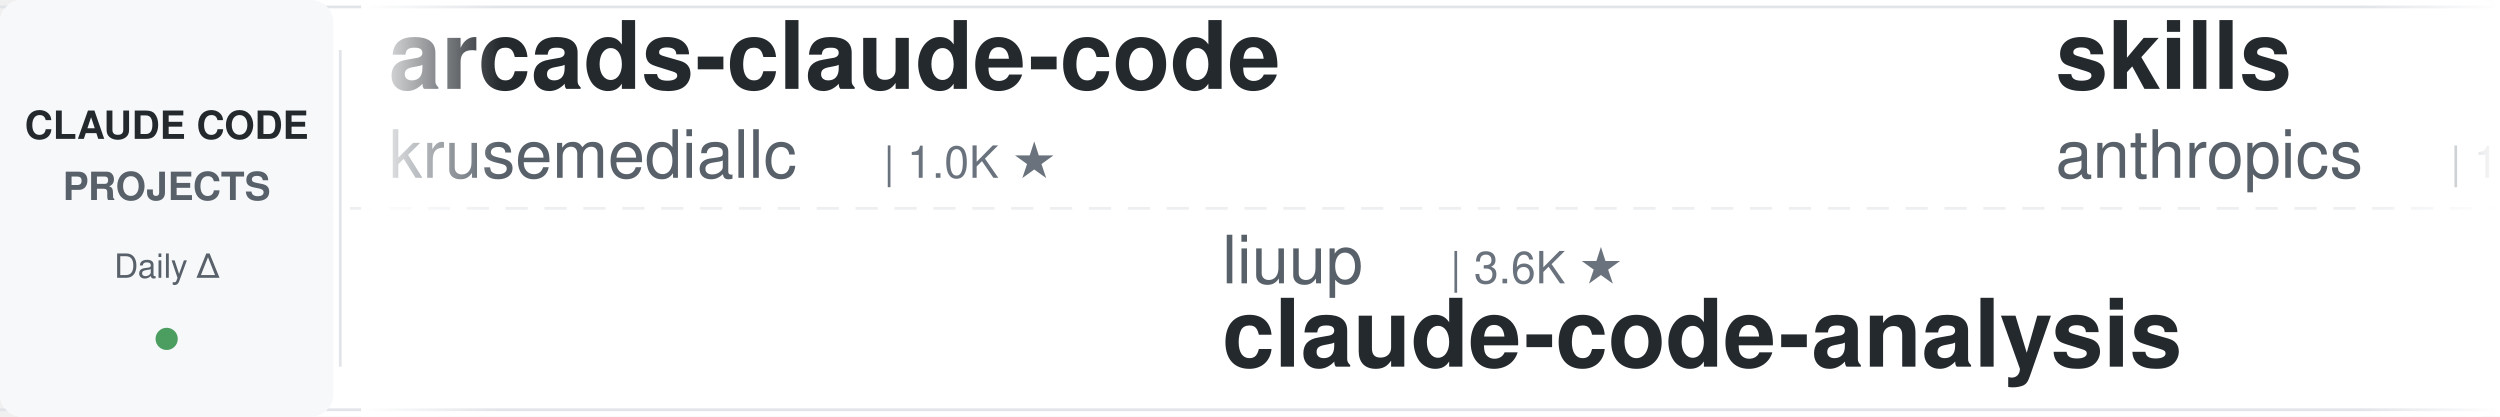
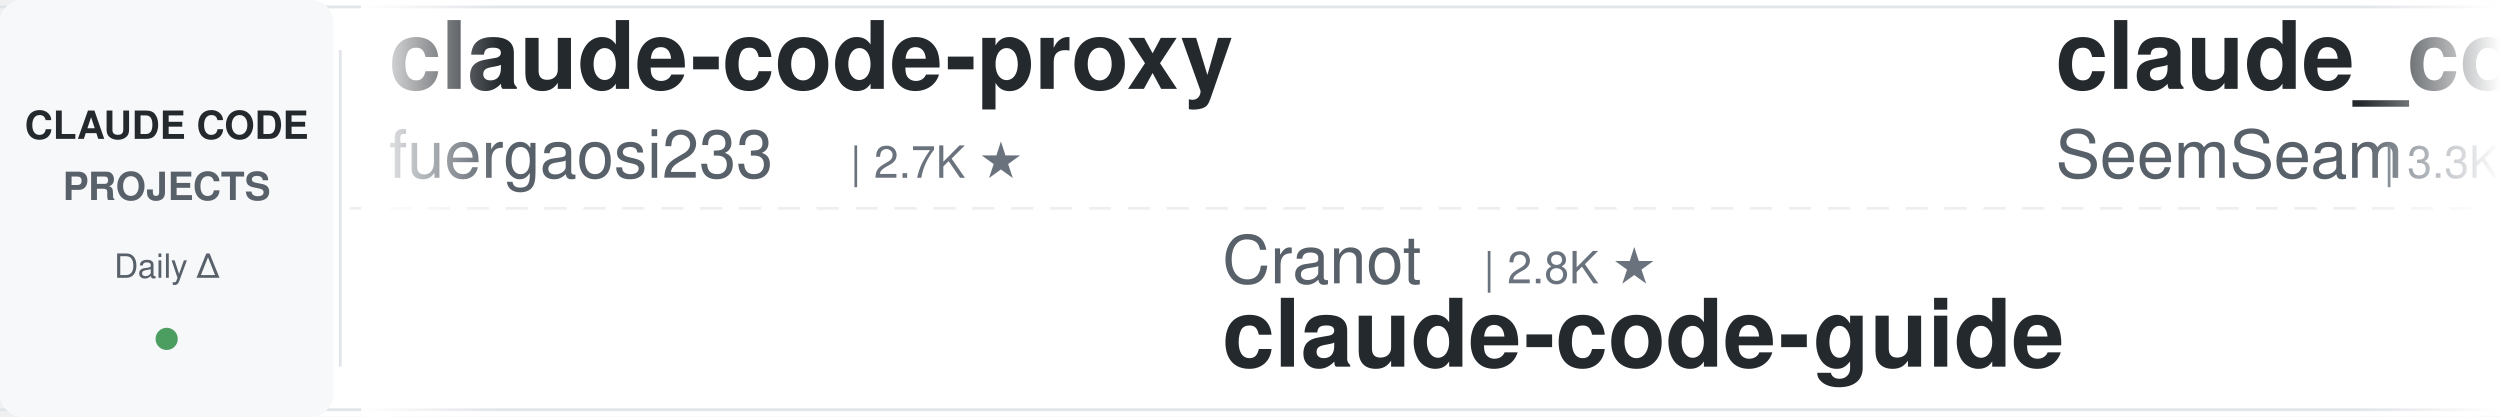
<svg xmlns="http://www.w3.org/2000/svg" width="900" height="150">
  <defs>
    <linearGradient id="leftFade" x1="0%" y1="0%" x2="100%" y2="0%">
      <stop offset="0%" style="stop-color:#ffffff;stop-opacity:1" />
      <stop offset="100%" style="stop-color:#ffffff;stop-opacity:0" />
    </linearGradient>
    <linearGradient id="rightFade" x1="0%" y1="0%" x2="100%" y2="0%">
      <stop offset="0%" style="stop-color:#ffffff;stop-opacity:0" />
      <stop offset="100%" style="stop-color:#ffffff;stop-opacity:1" />
    </linearGradient>
  </defs>
  <rect width="900" height="150" fill="#ffffff" rx="8" />
  <rect x="0" y="2" width="900" height="1" fill="#e1e4e8" />
  <rect x="0" y="147" width="900" height="1" fill="#e1e4e8" />
  <line x1="0" y1="75" x2="900" y2="75" stroke="#e1e4e8" stroke-width="1" stroke-dasharray="8 6" opacity="0.6" />
  <rect x="0" y="0" width="120" height="150" fill="#f6f8fa" rx="8" />
  <text x="60" y="50" font-family="-apple-system, BlinkMacSystemFont, 'Segoe UI', Helvetica, Arial, sans-serif" font-size="14" font-weight="600" fill="#24292e" text-anchor="middle">CLAUDE CODE</text>
  <text x="60" y="72" font-family="-apple-system, BlinkMacSystemFont, 'Segoe UI', Helvetica, Arial, sans-serif" font-size="14" font-weight="600" fill="#586069" text-anchor="middle">PROJECTS</text>
  <text x="60" y="100" font-family="-apple-system, BlinkMacSystemFont, 'Segoe UI', Helvetica, Arial, sans-serif" font-size="12" font-weight="500" fill="#586069" text-anchor="middle">Daily Δ</text>
  <circle cx="60" cy="122" r="4" fill="#22863a" opacity="0.8" />
  <rect x="122" y="18" width="1" height="114" fill="#e1e4e8" />
  <clipPath id="tickerClip">
    <rect x="130" y="0" width="770" height="150" />
  </clipPath>
  <g clip-path="url(#tickerClip)">
    <g id="tickerItems">
      <animateTransform attributeName="transform" attributeType="XML" type="translate" from="0 0" to="-3000 0" dur="54s" repeatCount="indefinite" />
      <g transform="translate(0, 0)">
-         <text x="140" y="32" font-family="-apple-system, BlinkMacSystemFont, 'Segoe UI', Helvetica, Arial, sans-serif" font-size="34" font-weight="600" fill="#24292e">arcads-claude-code</text>
-         <text x="140" y="64" font-family="-apple-system, BlinkMacSystemFont, 'Segoe UI', Helvetica, Arial, sans-serif" font-size="24" font-weight="400" fill="#586069">krusemediallc</text>
-         <text x="318" y="64" font-family="-apple-system, BlinkMacSystemFont, 'Segoe UI', Helvetica, Arial, sans-serif" font-size="16" font-weight="500" fill="#6a737d">| 1.0K ★</text>
+         <text x="140" y="32" font-family="-apple-system, BlinkMacSystemFont, 'Segoe UI', Helvetica, Arial, sans-serif" font-size="34" font-weight="600" fill="#24292e">claude-code-proxy</text>
+         <text x="140" y="64" font-family="-apple-system, BlinkMacSystemFont, 'Segoe UI', Helvetica, Arial, sans-serif" font-size="24" font-weight="400" fill="#586069">fuergaosi233</text>
+         <text x="306" y="64" font-family="-apple-system, BlinkMacSystemFont, 'Segoe UI', Helvetica, Arial, sans-serif" font-size="16" font-weight="500" fill="#6a737d">| 2.7K ★</text>
      </g>
      <g transform="translate(300, 0)">
-         <text x="140" y="102" font-family="-apple-system, BlinkMacSystemFont, 'Segoe UI', Helvetica, Arial, sans-serif" font-size="24" font-weight="400" fill="#586069">liuup</text>
-         <text x="222" y="102" font-family="-apple-system, BlinkMacSystemFont, 'Segoe UI', Helvetica, Arial, sans-serif" font-size="16" font-weight="500" fill="#6a737d">| 3.6K ★</text>
-         <text x="140" y="132" font-family="-apple-system, BlinkMacSystemFont, 'Segoe UI', Helvetica, Arial, sans-serif" font-size="34" font-weight="600" fill="#24292e">claude-code-analysis</text>
+         <text x="140" y="102" font-family="-apple-system, BlinkMacSystemFont, 'Segoe UI', Helvetica, Arial, sans-serif" font-size="24" font-weight="400" fill="#586069">Cranot</text>
+         <text x="234" y="102" font-family="-apple-system, BlinkMacSystemFont, 'Segoe UI', Helvetica, Arial, sans-serif" font-size="16" font-weight="500" fill="#6a737d">| 2.8K ★</text>
+         <text x="140" y="132" font-family="-apple-system, BlinkMacSystemFont, 'Segoe UI', Helvetica, Arial, sans-serif" font-size="34" font-weight="600" fill="#24292e">claude-code-guide</text>
      </g>
      <g transform="translate(600, 0)">
-         <text x="140" y="32" font-family="-apple-system, BlinkMacSystemFont, 'Segoe UI', Helvetica, Arial, sans-serif" font-size="34" font-weight="600" fill="#24292e">skills</text>
-         <text x="140" y="64" font-family="-apple-system, BlinkMacSystemFont, 'Segoe UI', Helvetica, Arial, sans-serif" font-size="24" font-weight="400" fill="#586069">anthropics</text>
-         <text x="282" y="64" font-family="-apple-system, BlinkMacSystemFont, 'Segoe UI', Helvetica, Arial, sans-serif" font-size="16" font-weight="500" fill="#6a737d">| 161.6K ★</text>
-       </g>
-       <g transform="translate(900, 0)">
-         <text x="140" y="102" font-family="-apple-system, BlinkMacSystemFont, 'Segoe UI', Helvetica, Arial, sans-serif" font-size="24" font-weight="400" fill="#586069">rohitg00</text>
-         <text x="258" y="102" font-family="-apple-system, BlinkMacSystemFont, 'Segoe UI', Helvetica, Arial, sans-serif" font-size="16" font-weight="500" fill="#6a737d">| 2.3K ★</text>
-         <text x="140" y="132" font-family="-apple-system, BlinkMacSystemFont, 'Segoe UI', Helvetica, Arial, sans-serif" font-size="34" font-weight="600" fill="#24292e">awesome-claude-code-tool...</text>
-       </g>
-       <g transform="translate(1200, 0)">
-         <text x="140" y="32" font-family="-apple-system, BlinkMacSystemFont, 'Segoe UI', Helvetica, Arial, sans-serif" font-size="34" font-weight="600" fill="#24292e">claude-code-tudou</text>
-         <text x="140" y="64" font-family="-apple-system, BlinkMacSystemFont, 'Segoe UI', Helvetica, Arial, sans-serif" font-size="24" font-weight="400" fill="#586069">AICoderTudou</text>
-         <text x="306" y="64" font-family="-apple-system, BlinkMacSystemFont, 'Segoe UI', Helvetica, Arial, sans-serif" font-size="16" font-weight="500" fill="#6a737d">| 498 ★</text>
-       </g>
-       <g transform="translate(1500, 0)">
-         <text x="140" y="102" font-family="-apple-system, BlinkMacSystemFont, 'Segoe UI', Helvetica, Arial, sans-serif" font-size="24" font-weight="400" fill="#586069">davila7</text>
-         <text x="246" y="102" font-family="-apple-system, BlinkMacSystemFont, 'Segoe UI', Helvetica, Arial, sans-serif" font-size="16" font-weight="500" fill="#6a737d">| 29.6K ★</text>
-         <text x="140" y="132" font-family="-apple-system, BlinkMacSystemFont, 'Segoe UI', Helvetica, Arial, sans-serif" font-size="34" font-weight="600" fill="#24292e">claude-code-templates</text>
-       </g>
-       <g transform="translate(1800, 0)">
-         <text x="140" y="32" font-family="-apple-system, BlinkMacSystemFont, 'Segoe UI', Helvetica, Arial, sans-serif" font-size="34" font-weight="600" fill="#24292e">claude-code-action</text>
-         <text x="140" y="64" font-family="-apple-system, BlinkMacSystemFont, 'Segoe UI', Helvetica, Arial, sans-serif" font-size="24" font-weight="400" fill="#586069">anthropics</text>
-         <text x="282" y="64" font-family="-apple-system, BlinkMacSystemFont, 'Segoe UI', Helvetica, Arial, sans-serif" font-size="16" font-weight="500" fill="#6a737d">| 8.4K ★</text>
-       </g>
-       <g transform="translate(2100, 0)">
-         <text x="140" y="102" font-family="-apple-system, BlinkMacSystemFont, 'Segoe UI', Helvetica, Arial, sans-serif" font-size="24" font-weight="400" fill="#586069">anthropics</text>
-         <text x="282" y="102" font-family="-apple-system, BlinkMacSystemFont, 'Segoe UI', Helvetica, Arial, sans-serif" font-size="16" font-weight="500" fill="#6a737d">| 5.6K ★</text>
-         <text x="140" y="132" font-family="-apple-system, BlinkMacSystemFont, 'Segoe UI', Helvetica, Arial, sans-serif" font-size="34" font-weight="600" fill="#24292e">claude-code-security-rev...</text>
-       </g>
-       <g transform="translate(2400, 0)">
        <text x="140" y="32" font-family="-apple-system, BlinkMacSystemFont, 'Segoe UI', Helvetica, Arial, sans-serif" font-size="34" font-weight="600" fill="#24292e">claude_codex_bridge</text>
        <text x="140" y="64" font-family="-apple-system, BlinkMacSystemFont, 'Segoe UI', Helvetica, Arial, sans-serif" font-size="24" font-weight="400" fill="#586069">SeemSeam</text>
        <text x="258" y="64" font-family="-apple-system, BlinkMacSystemFont, 'Segoe UI', Helvetica, Arial, sans-serif" font-size="16" font-weight="500" fill="#6a737d">| 3.3K ★</text>
      </g>
+       <g transform="translate(900, 0)">
+         <text x="140" y="102" font-family="-apple-system, BlinkMacSystemFont, 'Segoe UI', Helvetica, Arial, sans-serif" font-size="24" font-weight="400" fill="#586069">andrew-kramer-inno</text>
+         <text x="378" y="102" font-family="-apple-system, BlinkMacSystemFont, 'Segoe UI', Helvetica, Arial, sans-serif" font-size="16" font-weight="500" fill="#6a737d">| 595 ★</text>
+         <text x="140" y="132" font-family="-apple-system, BlinkMacSystemFont, 'Segoe UI', Helvetica, Arial, sans-serif" font-size="34" font-weight="600" fill="#24292e">claude-code-source-build</text>
+       </g>
+       <g transform="translate(1200, 0)">
+         <text x="140" y="32" font-family="-apple-system, BlinkMacSystemFont, 'Segoe UI', Helvetica, Arial, sans-serif" font-size="34" font-weight="600" fill="#24292e">claude-code-settings</text>
+         <text x="140" y="64" font-family="-apple-system, BlinkMacSystemFont, 'Segoe UI', Helvetica, Arial, sans-serif" font-size="24" font-weight="400" fill="#586069">feiskyer</text>
+         <text x="258" y="64" font-family="-apple-system, BlinkMacSystemFont, 'Segoe UI', Helvetica, Arial, sans-serif" font-size="16" font-weight="500" fill="#6a737d">| 1.6K ★</text>
+       </g>
+       <g transform="translate(1500, 0)">
+         <text x="140" y="102" font-family="-apple-system, BlinkMacSystemFont, 'Segoe UI', Helvetica, Arial, sans-serif" font-size="24" font-weight="400" fill="#586069">darcyegb</text>
+         <text x="258" y="102" font-family="-apple-system, BlinkMacSystemFont, 'Segoe UI', Helvetica, Arial, sans-serif" font-size="16" font-weight="500" fill="#6a737d">| 748 ★</text>
+         <text x="140" y="132" font-family="-apple-system, BlinkMacSystemFont, 'Segoe UI', Helvetica, Arial, sans-serif" font-size="34" font-weight="600" fill="#24292e">ClaudeCodeAgents</text>
+       </g>
+       <g transform="translate(1800, 0)">
+         <text x="140" y="32" font-family="-apple-system, BlinkMacSystemFont, 'Segoe UI', Helvetica, Arial, sans-serif" font-size="34" font-weight="600" fill="#24292e">claude-code-spec-workflo...</text>
+         <text x="140" y="64" font-family="-apple-system, BlinkMacSystemFont, 'Segoe UI', Helvetica, Arial, sans-serif" font-size="24" font-weight="400" fill="#586069">Pimzino</text>
+         <text x="246" y="64" font-family="-apple-system, BlinkMacSystemFont, 'Segoe UI', Helvetica, Arial, sans-serif" font-size="16" font-weight="500" fill="#6a737d">| 3.8K ★</text>
+       </g>
+       <g transform="translate(2100, 0)">
+         <text x="140" y="102" font-family="-apple-system, BlinkMacSystemFont, 'Segoe UI', Helvetica, Arial, sans-serif" font-size="24" font-weight="400" fill="#586069">Windy3f3f3f3f</text>
+         <text x="318" y="102" font-family="-apple-system, BlinkMacSystemFont, 'Segoe UI', Helvetica, Arial, sans-serif" font-size="16" font-weight="500" fill="#6a737d">| 2.3K ★</text>
+         <text x="140" y="132" font-family="-apple-system, BlinkMacSystemFont, 'Segoe UI', Helvetica, Arial, sans-serif" font-size="34" font-weight="600" fill="#24292e">claude-code-from-scratch</text>
+       </g>
+       <g transform="translate(2400, 0)">
+         <text x="140" y="32" font-family="-apple-system, BlinkMacSystemFont, 'Segoe UI', Helvetica, Arial, sans-serif" font-size="34" font-weight="600" fill="#24292e">how-claude-code-works</text>
+         <text x="140" y="64" font-family="-apple-system, BlinkMacSystemFont, 'Segoe UI', Helvetica, Arial, sans-serif" font-size="24" font-weight="400" fill="#586069">Windy3f3f3f3f</text>
+         <text x="318" y="64" font-family="-apple-system, BlinkMacSystemFont, 'Segoe UI', Helvetica, Arial, sans-serif" font-size="16" font-weight="500" fill="#6a737d">| 3.2K ★</text>
+       </g>
      <g transform="translate(2700, 0)">
-         <text x="140" y="102" font-family="-apple-system, BlinkMacSystemFont, 'Segoe UI', Helvetica, Arial, sans-serif" font-size="24" font-weight="400" fill="#586069">OneRedOak</text>
-         <text x="270" y="102" font-family="-apple-system, BlinkMacSystemFont, 'Segoe UI', Helvetica, Arial, sans-serif" font-size="16" font-weight="500" fill="#6a737d">| 3.9K ★</text>
-         <text x="140" y="132" font-family="-apple-system, BlinkMacSystemFont, 'Segoe UI', Helvetica, Arial, sans-serif" font-size="34" font-weight="600" fill="#24292e">claude-code-workflows</text>
+         <text x="140" y="102" font-family="-apple-system, BlinkMacSystemFont, 'Segoe UI', Helvetica, Arial, sans-serif" font-size="24" font-weight="400" fill="#586069">anthropics</text>
+         <text x="282" y="102" font-family="-apple-system, BlinkMacSystemFont, 'Segoe UI', Helvetica, Arial, sans-serif" font-size="16" font-weight="500" fill="#6a737d">| 8.4K ★</text>
+         <text x="140" y="132" font-family="-apple-system, BlinkMacSystemFont, 'Segoe UI', Helvetica, Arial, sans-serif" font-size="34" font-weight="600" fill="#24292e">claude-code-action</text>
      </g>
      <g transform="translate(3000, 0)">
-         <text x="140" y="32" font-family="-apple-system, BlinkMacSystemFont, 'Segoe UI', Helvetica, Arial, sans-serif" font-size="34" font-weight="600" fill="#24292e">arcads-claude-code</text>
-         <text x="140" y="64" font-family="-apple-system, BlinkMacSystemFont, 'Segoe UI', Helvetica, Arial, sans-serif" font-size="24" font-weight="400" fill="#586069">krusemediallc</text>
-         <text x="318" y="64" font-family="-apple-system, BlinkMacSystemFont, 'Segoe UI', Helvetica, Arial, sans-serif" font-size="16" font-weight="500" fill="#6a737d">| 1.0K ★</text>
+         <text x="140" y="32" font-family="-apple-system, BlinkMacSystemFont, 'Segoe UI', Helvetica, Arial, sans-serif" font-size="34" font-weight="600" fill="#24292e">claude-code-proxy</text>
+         <text x="140" y="64" font-family="-apple-system, BlinkMacSystemFont, 'Segoe UI', Helvetica, Arial, sans-serif" font-size="24" font-weight="400" fill="#586069">fuergaosi233</text>
+         <text x="306" y="64" font-family="-apple-system, BlinkMacSystemFont, 'Segoe UI', Helvetica, Arial, sans-serif" font-size="16" font-weight="500" fill="#6a737d">| 2.7K ★</text>
      </g>
      <g transform="translate(3300, 0)">
-         <text x="140" y="102" font-family="-apple-system, BlinkMacSystemFont, 'Segoe UI', Helvetica, Arial, sans-serif" font-size="24" font-weight="400" fill="#586069">liuup</text>
-         <text x="222" y="102" font-family="-apple-system, BlinkMacSystemFont, 'Segoe UI', Helvetica, Arial, sans-serif" font-size="16" font-weight="500" fill="#6a737d">| 3.6K ★</text>
-         <text x="140" y="132" font-family="-apple-system, BlinkMacSystemFont, 'Segoe UI', Helvetica, Arial, sans-serif" font-size="34" font-weight="600" fill="#24292e">claude-code-analysis</text>
+         <text x="140" y="102" font-family="-apple-system, BlinkMacSystemFont, 'Segoe UI', Helvetica, Arial, sans-serif" font-size="24" font-weight="400" fill="#586069">Cranot</text>
+         <text x="234" y="102" font-family="-apple-system, BlinkMacSystemFont, 'Segoe UI', Helvetica, Arial, sans-serif" font-size="16" font-weight="500" fill="#6a737d">| 2.8K ★</text>
+         <text x="140" y="132" font-family="-apple-system, BlinkMacSystemFont, 'Segoe UI', Helvetica, Arial, sans-serif" font-size="34" font-weight="600" fill="#24292e">claude-code-guide</text>
      </g>
      <g transform="translate(3600, 0)">
-         <text x="140" y="32" font-family="-apple-system, BlinkMacSystemFont, 'Segoe UI', Helvetica, Arial, sans-serif" font-size="34" font-weight="600" fill="#24292e">skills</text>
-         <text x="140" y="64" font-family="-apple-system, BlinkMacSystemFont, 'Segoe UI', Helvetica, Arial, sans-serif" font-size="24" font-weight="400" fill="#586069">anthropics</text>
-         <text x="282" y="64" font-family="-apple-system, BlinkMacSystemFont, 'Segoe UI', Helvetica, Arial, sans-serif" font-size="16" font-weight="500" fill="#6a737d">| 161.6K ★</text>
+         <text x="140" y="32" font-family="-apple-system, BlinkMacSystemFont, 'Segoe UI', Helvetica, Arial, sans-serif" font-size="34" font-weight="600" fill="#24292e">claude_codex_bridge</text>
+         <text x="140" y="64" font-family="-apple-system, BlinkMacSystemFont, 'Segoe UI', Helvetica, Arial, sans-serif" font-size="24" font-weight="400" fill="#586069">SeemSeam</text>
+         <text x="258" y="64" font-family="-apple-system, BlinkMacSystemFont, 'Segoe UI', Helvetica, Arial, sans-serif" font-size="16" font-weight="500" fill="#6a737d">| 3.3K ★</text>
      </g>
      <g transform="translate(3900, 0)">
-         <text x="140" y="102" font-family="-apple-system, BlinkMacSystemFont, 'Segoe UI', Helvetica, Arial, sans-serif" font-size="24" font-weight="400" fill="#586069">rohitg00</text>
-         <text x="258" y="102" font-family="-apple-system, BlinkMacSystemFont, 'Segoe UI', Helvetica, Arial, sans-serif" font-size="16" font-weight="500" fill="#6a737d">| 2.3K ★</text>
-         <text x="140" y="132" font-family="-apple-system, BlinkMacSystemFont, 'Segoe UI', Helvetica, Arial, sans-serif" font-size="34" font-weight="600" fill="#24292e">awesome-claude-code-tool...</text>
+         <text x="140" y="102" font-family="-apple-system, BlinkMacSystemFont, 'Segoe UI', Helvetica, Arial, sans-serif" font-size="24" font-weight="400" fill="#586069">andrew-kramer-inno</text>
+         <text x="378" y="102" font-family="-apple-system, BlinkMacSystemFont, 'Segoe UI', Helvetica, Arial, sans-serif" font-size="16" font-weight="500" fill="#6a737d">| 595 ★</text>
+         <text x="140" y="132" font-family="-apple-system, BlinkMacSystemFont, 'Segoe UI', Helvetica, Arial, sans-serif" font-size="34" font-weight="600" fill="#24292e">claude-code-source-build</text>
      </g>
    </g>
  </g>
  <rect x="130" y="0" width="50" height="150" fill="url(#leftFade)" />
  <rect x="850" y="0" width="50" height="150" fill="url(#rightFade)" />
</svg>
